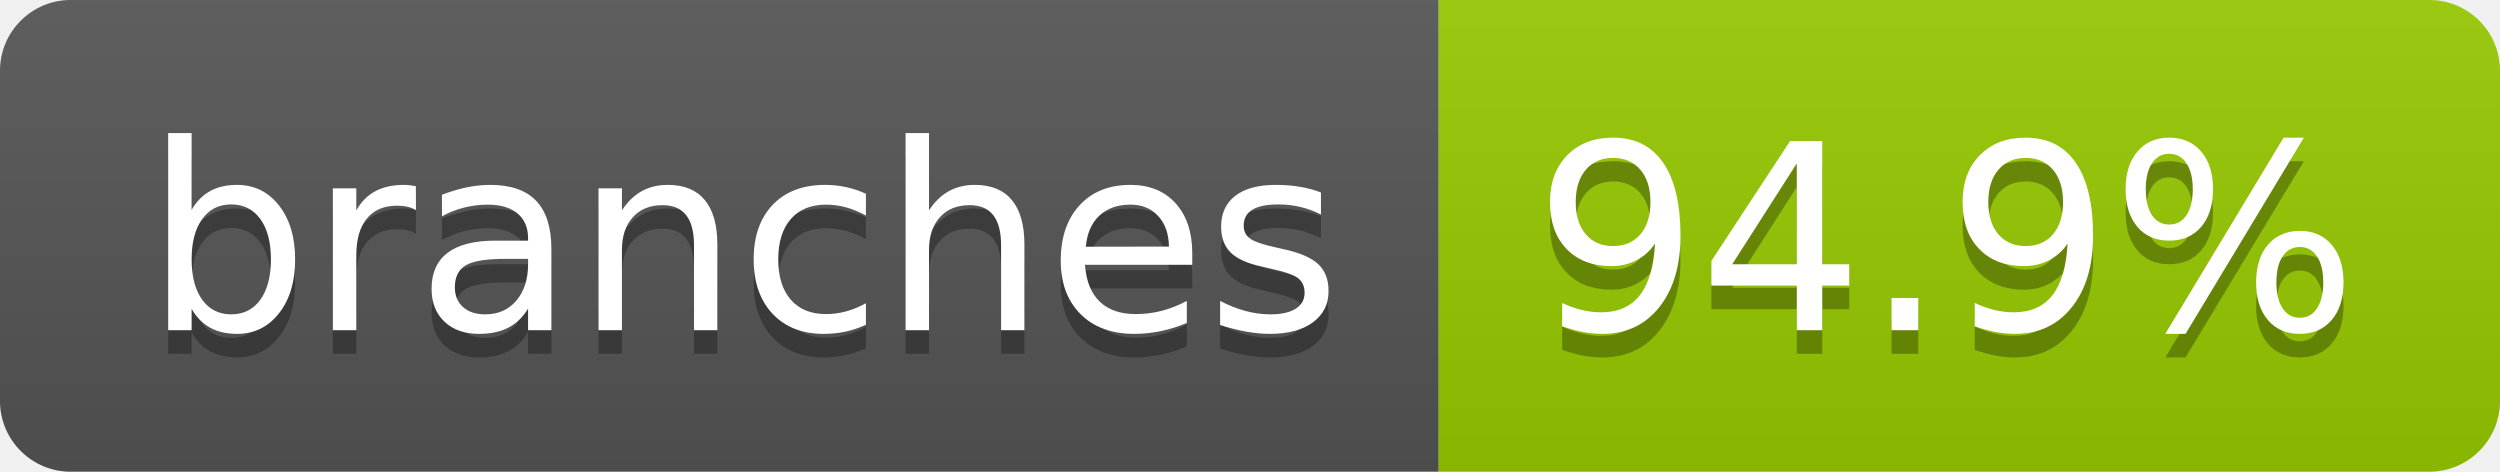
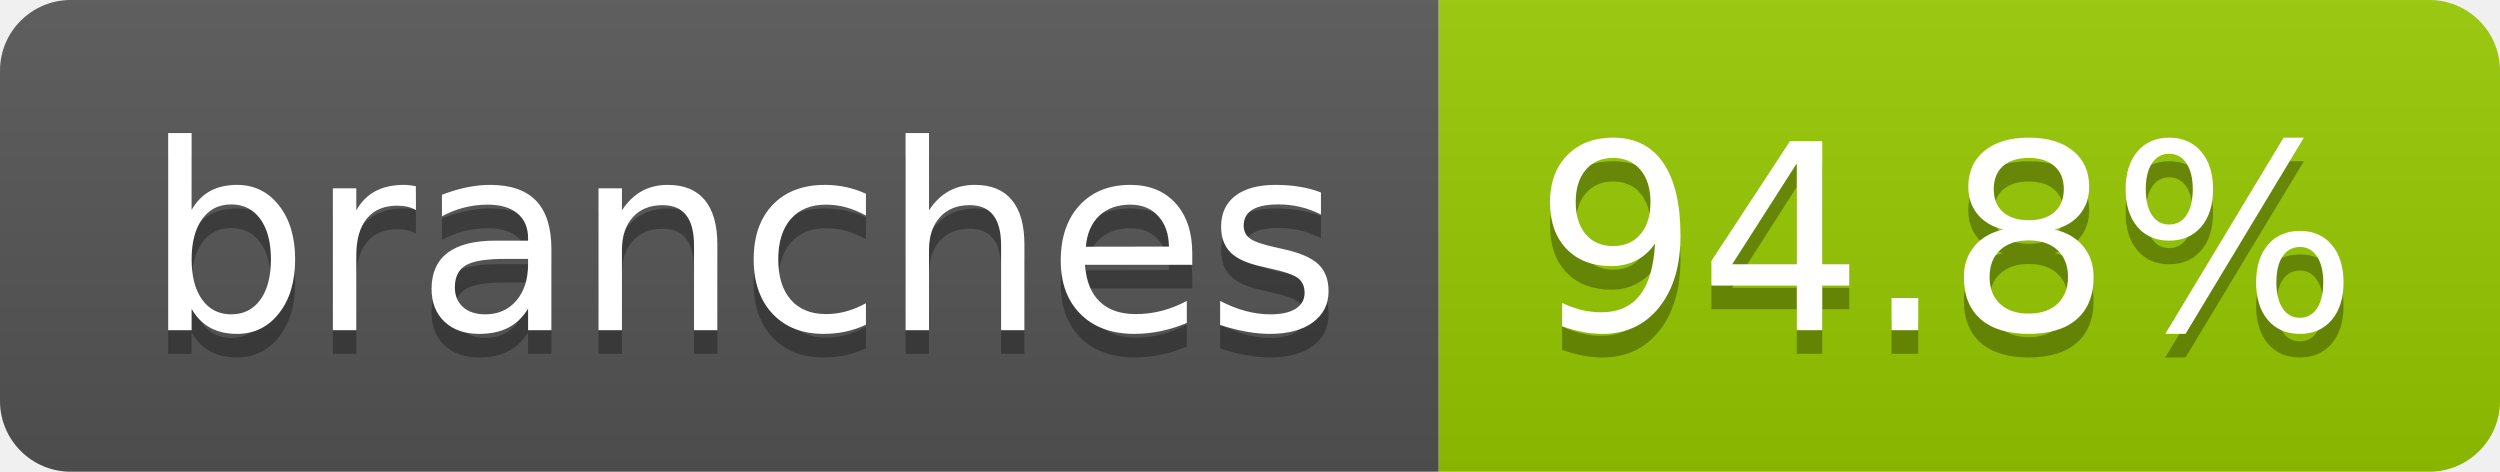
- <svg xmlns="http://www.w3.org/2000/svg" width="106" height="20" role="img" aria-label="branches: 94.9%">
+ <svg xmlns="http://www.w3.org/2000/svg" width="106" height="20" role="img" aria-label="branches: 94.8%">
  <linearGradient id="s" x2="0" y2="100%">
    <stop offset="0" stop-color="#bbb" stop-opacity=".1" />
    <stop offset="1" stop-opacity=".1" />
  </linearGradient>
  <clipPath id="r">
    <rect width="106" height="20" rx="3" fill="#fff" />
  </clipPath>
  <g clip-path="url(#r)">
    <rect width="61" height="20" fill="#555" />
    <rect x="61" width="45" height="20" fill="#97ca00" />
    <rect width="106" height="20" fill="url(#s)" />
  </g>
  <g fill="#fff" text-anchor="middle" font-family="Verdana,Geneva,DejaVu Sans,sans-serif" text-rendering="geometricPrecision" font-size="110">
    <text aria-hidden="true" x="315" y="150" fill="#010101" fill-opacity=".3" transform="scale(.1)" textLength="507">branches</text>
    <text x="315" y="140" transform="scale(.1)" fill="#fff" textLength="507">branches</text>
-     <text aria-hidden="true" x="825" y="150" fill="#010101" fill-opacity=".3" transform="scale(.1)" textLength="350">94.9%</text>
-     <text x="825" y="140" transform="scale(.1)" fill="#fff" textLength="350">94.9%</text>
+     <text aria-hidden="true" x="825" y="150" fill="#010101" fill-opacity=".3" transform="scale(.1)" textLength="350">94.8%</text>
+     <text x="825" y="140" transform="scale(.1)" fill="#fff" textLength="350">94.8%</text>
  </g>
</svg>
